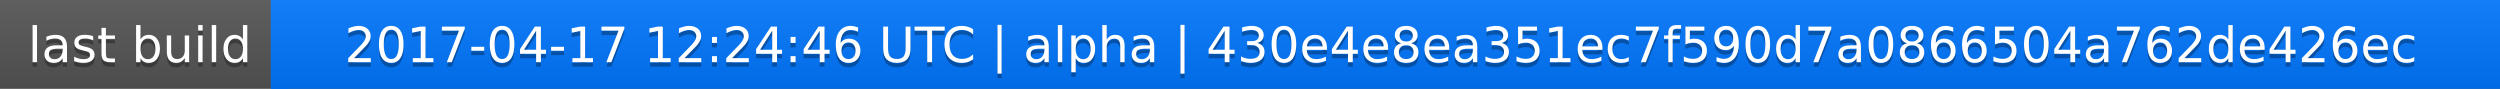
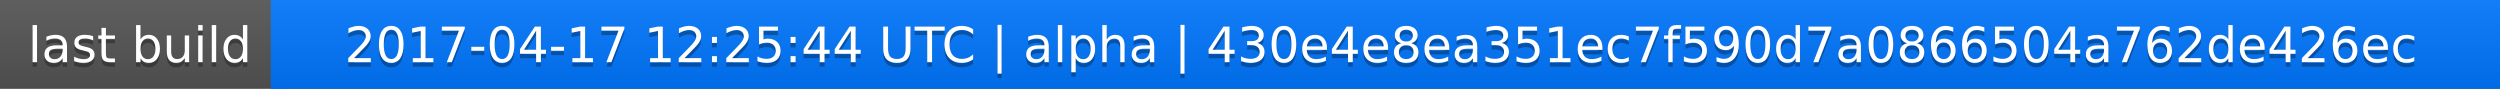
<svg xmlns="http://www.w3.org/2000/svg" width="563" height="20">
  <linearGradient id="a" x2="0" y2="100%">
    <stop offset="0" stop-color="#bbb" stop-opacity=".1" />
    <stop offset="1" stop-opacity=".1" />
  </linearGradient>
  <rect rx="0" width="563" height="20" fill="#555" />
  <rect rx="0" x="61" width="502" height="20" fill="#07f" />
  <path fill="#07f" d="M61 0h4v20h-4z" />
  <rect rx="0" width="563" height="20" fill="url(#a)" />
  <g fill="#fff" text-anchor="middle" font-family="DejaVu Sans,Verdana,Geneva,sans-serif" font-size="11">
    <text x="31.5" y="15" fill="#010101" fill-opacity=".3">last build</text>
    <text x="31.5" y="14">last build</text>
-     <text x="311" y="15" fill="#010101" fill-opacity=".3">2017-04-17 12:24:46 UTC | alpha | 430e4e8ea351ec7f590d7a0866504a762de426ec</text>
-     <text x="311" y="14">2017-04-17 12:24:46 UTC | alpha | 430e4e8ea351ec7f590d7a0866504a762de426ec</text>
+     <text x="311" y="15" fill="#010101" fill-opacity=".3">2017-04-17 12:25:44 UTC | alpha | 430e4e8ea351ec7f590d7a0866504a762de426ec</text>
+     <text x="311" y="14">2017-04-17 12:25:44 UTC | alpha | 430e4e8ea351ec7f590d7a0866504a762de426ec</text>
  </g>
</svg>
